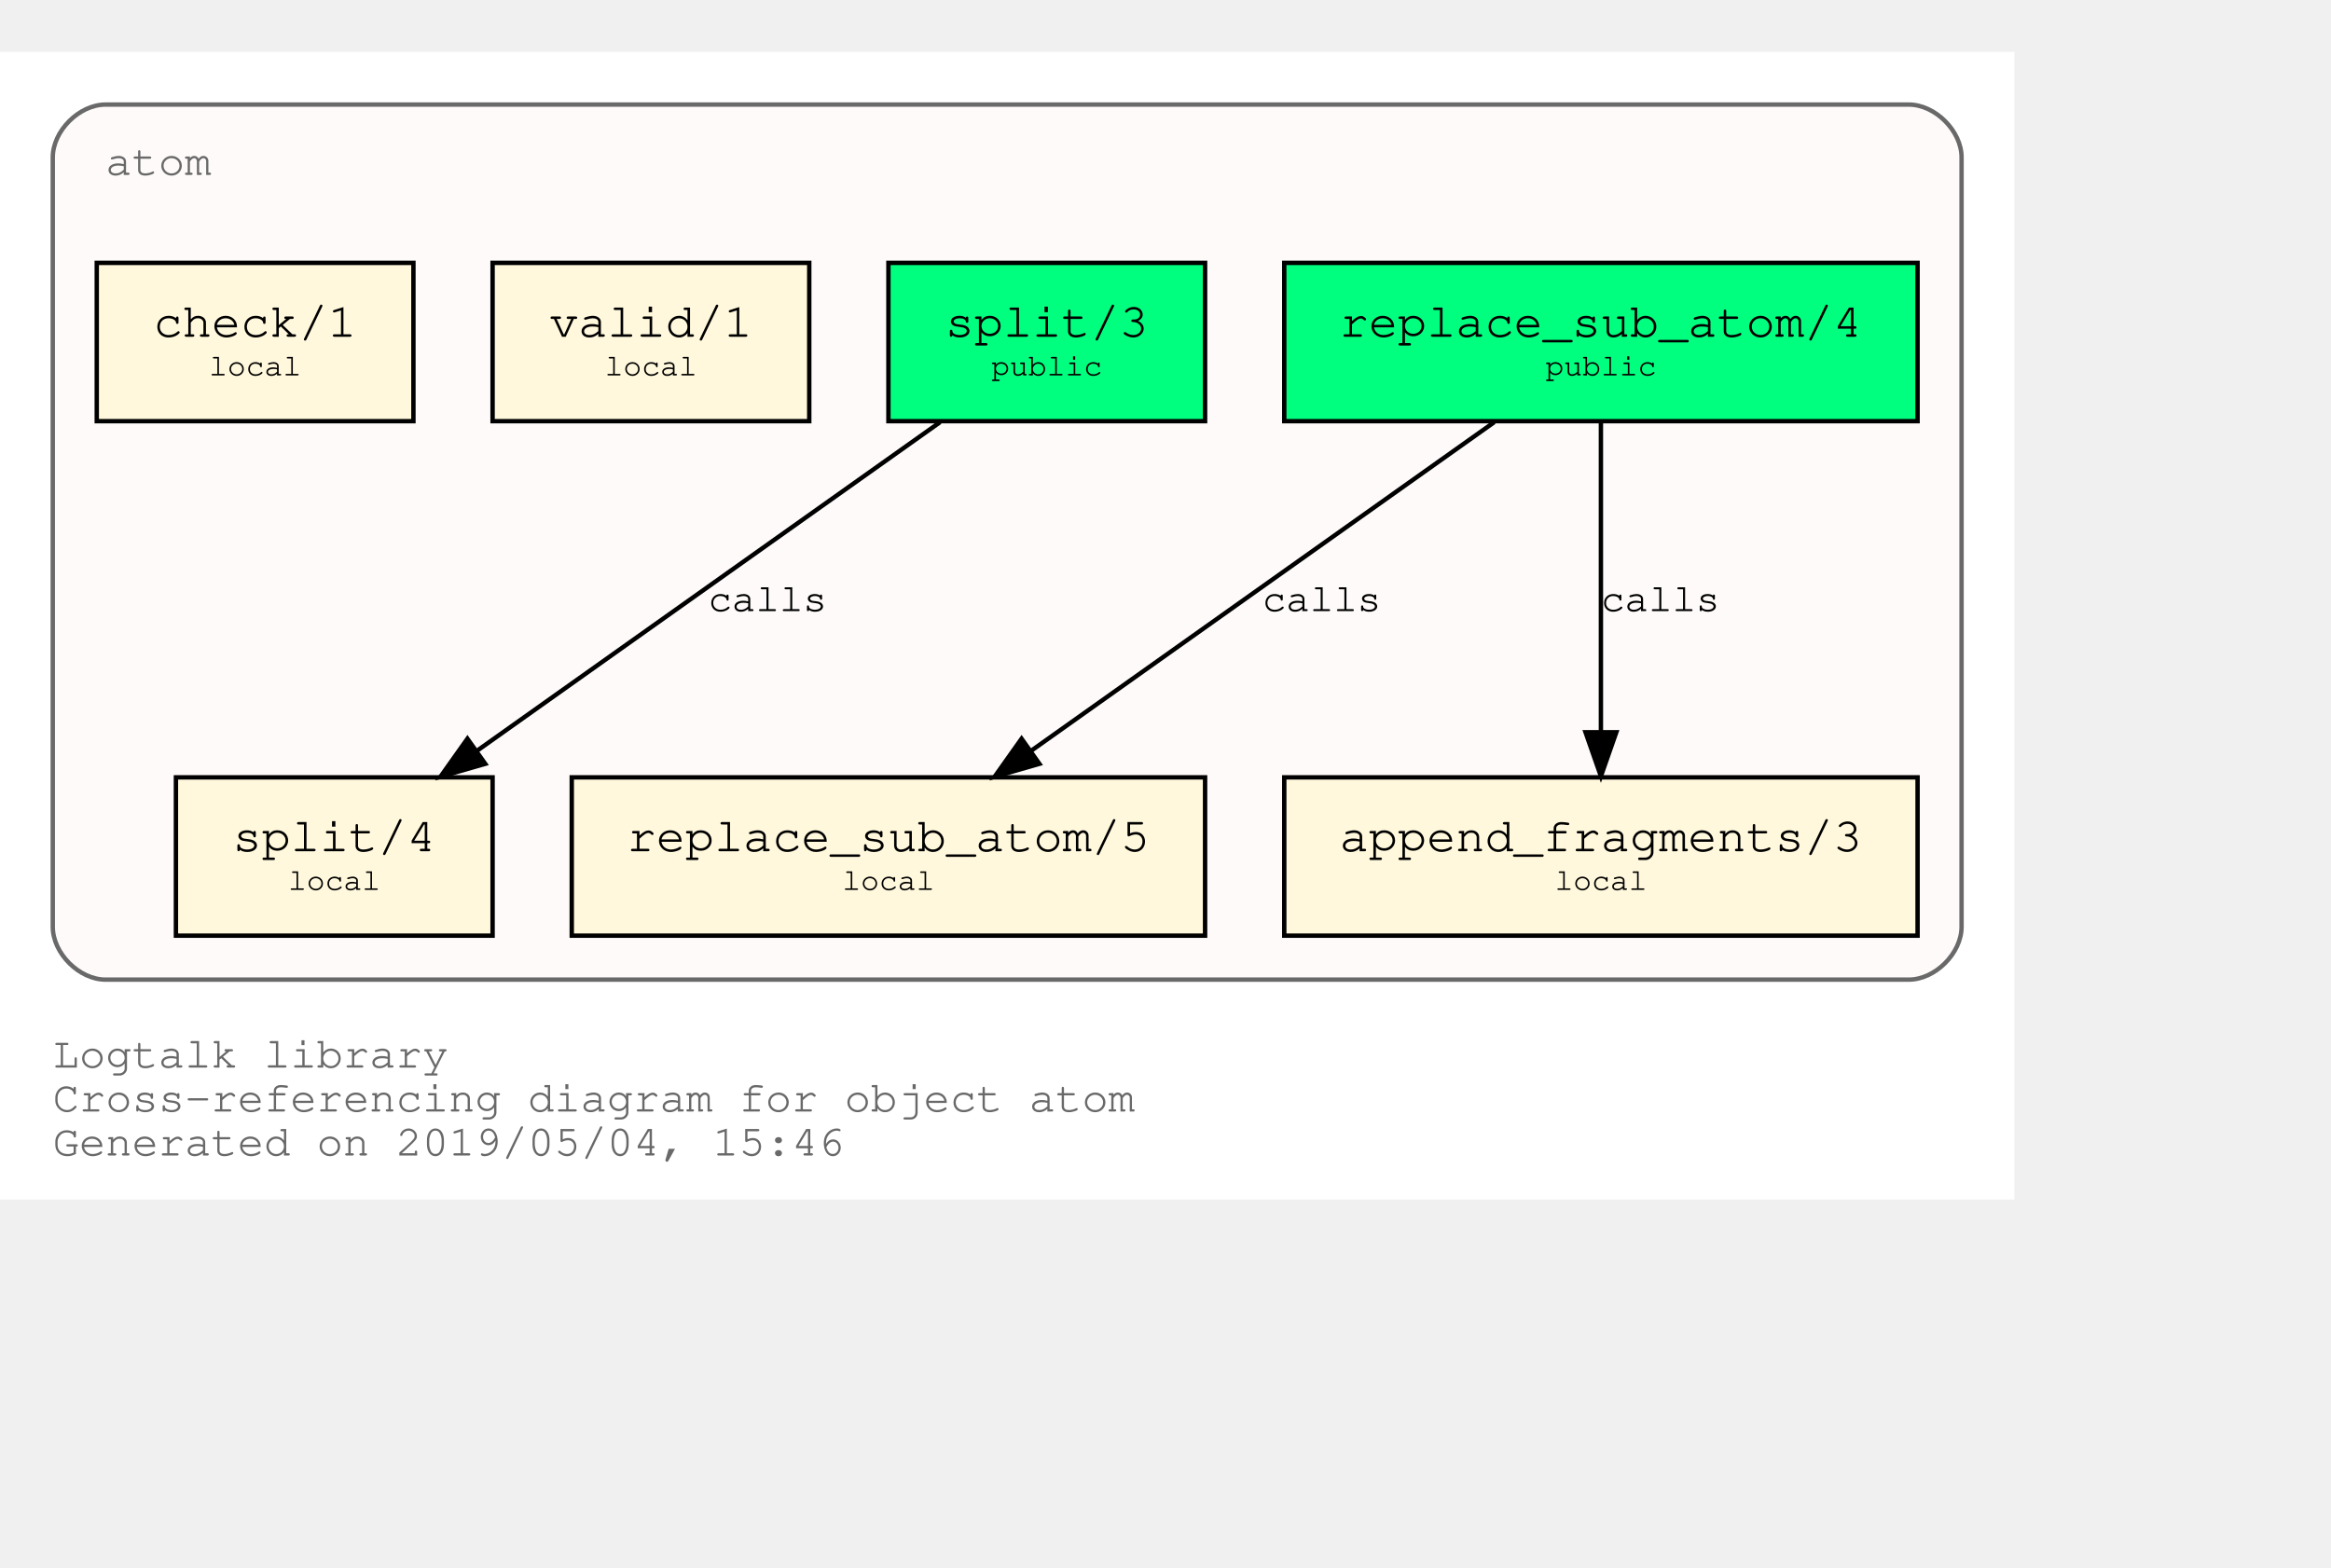
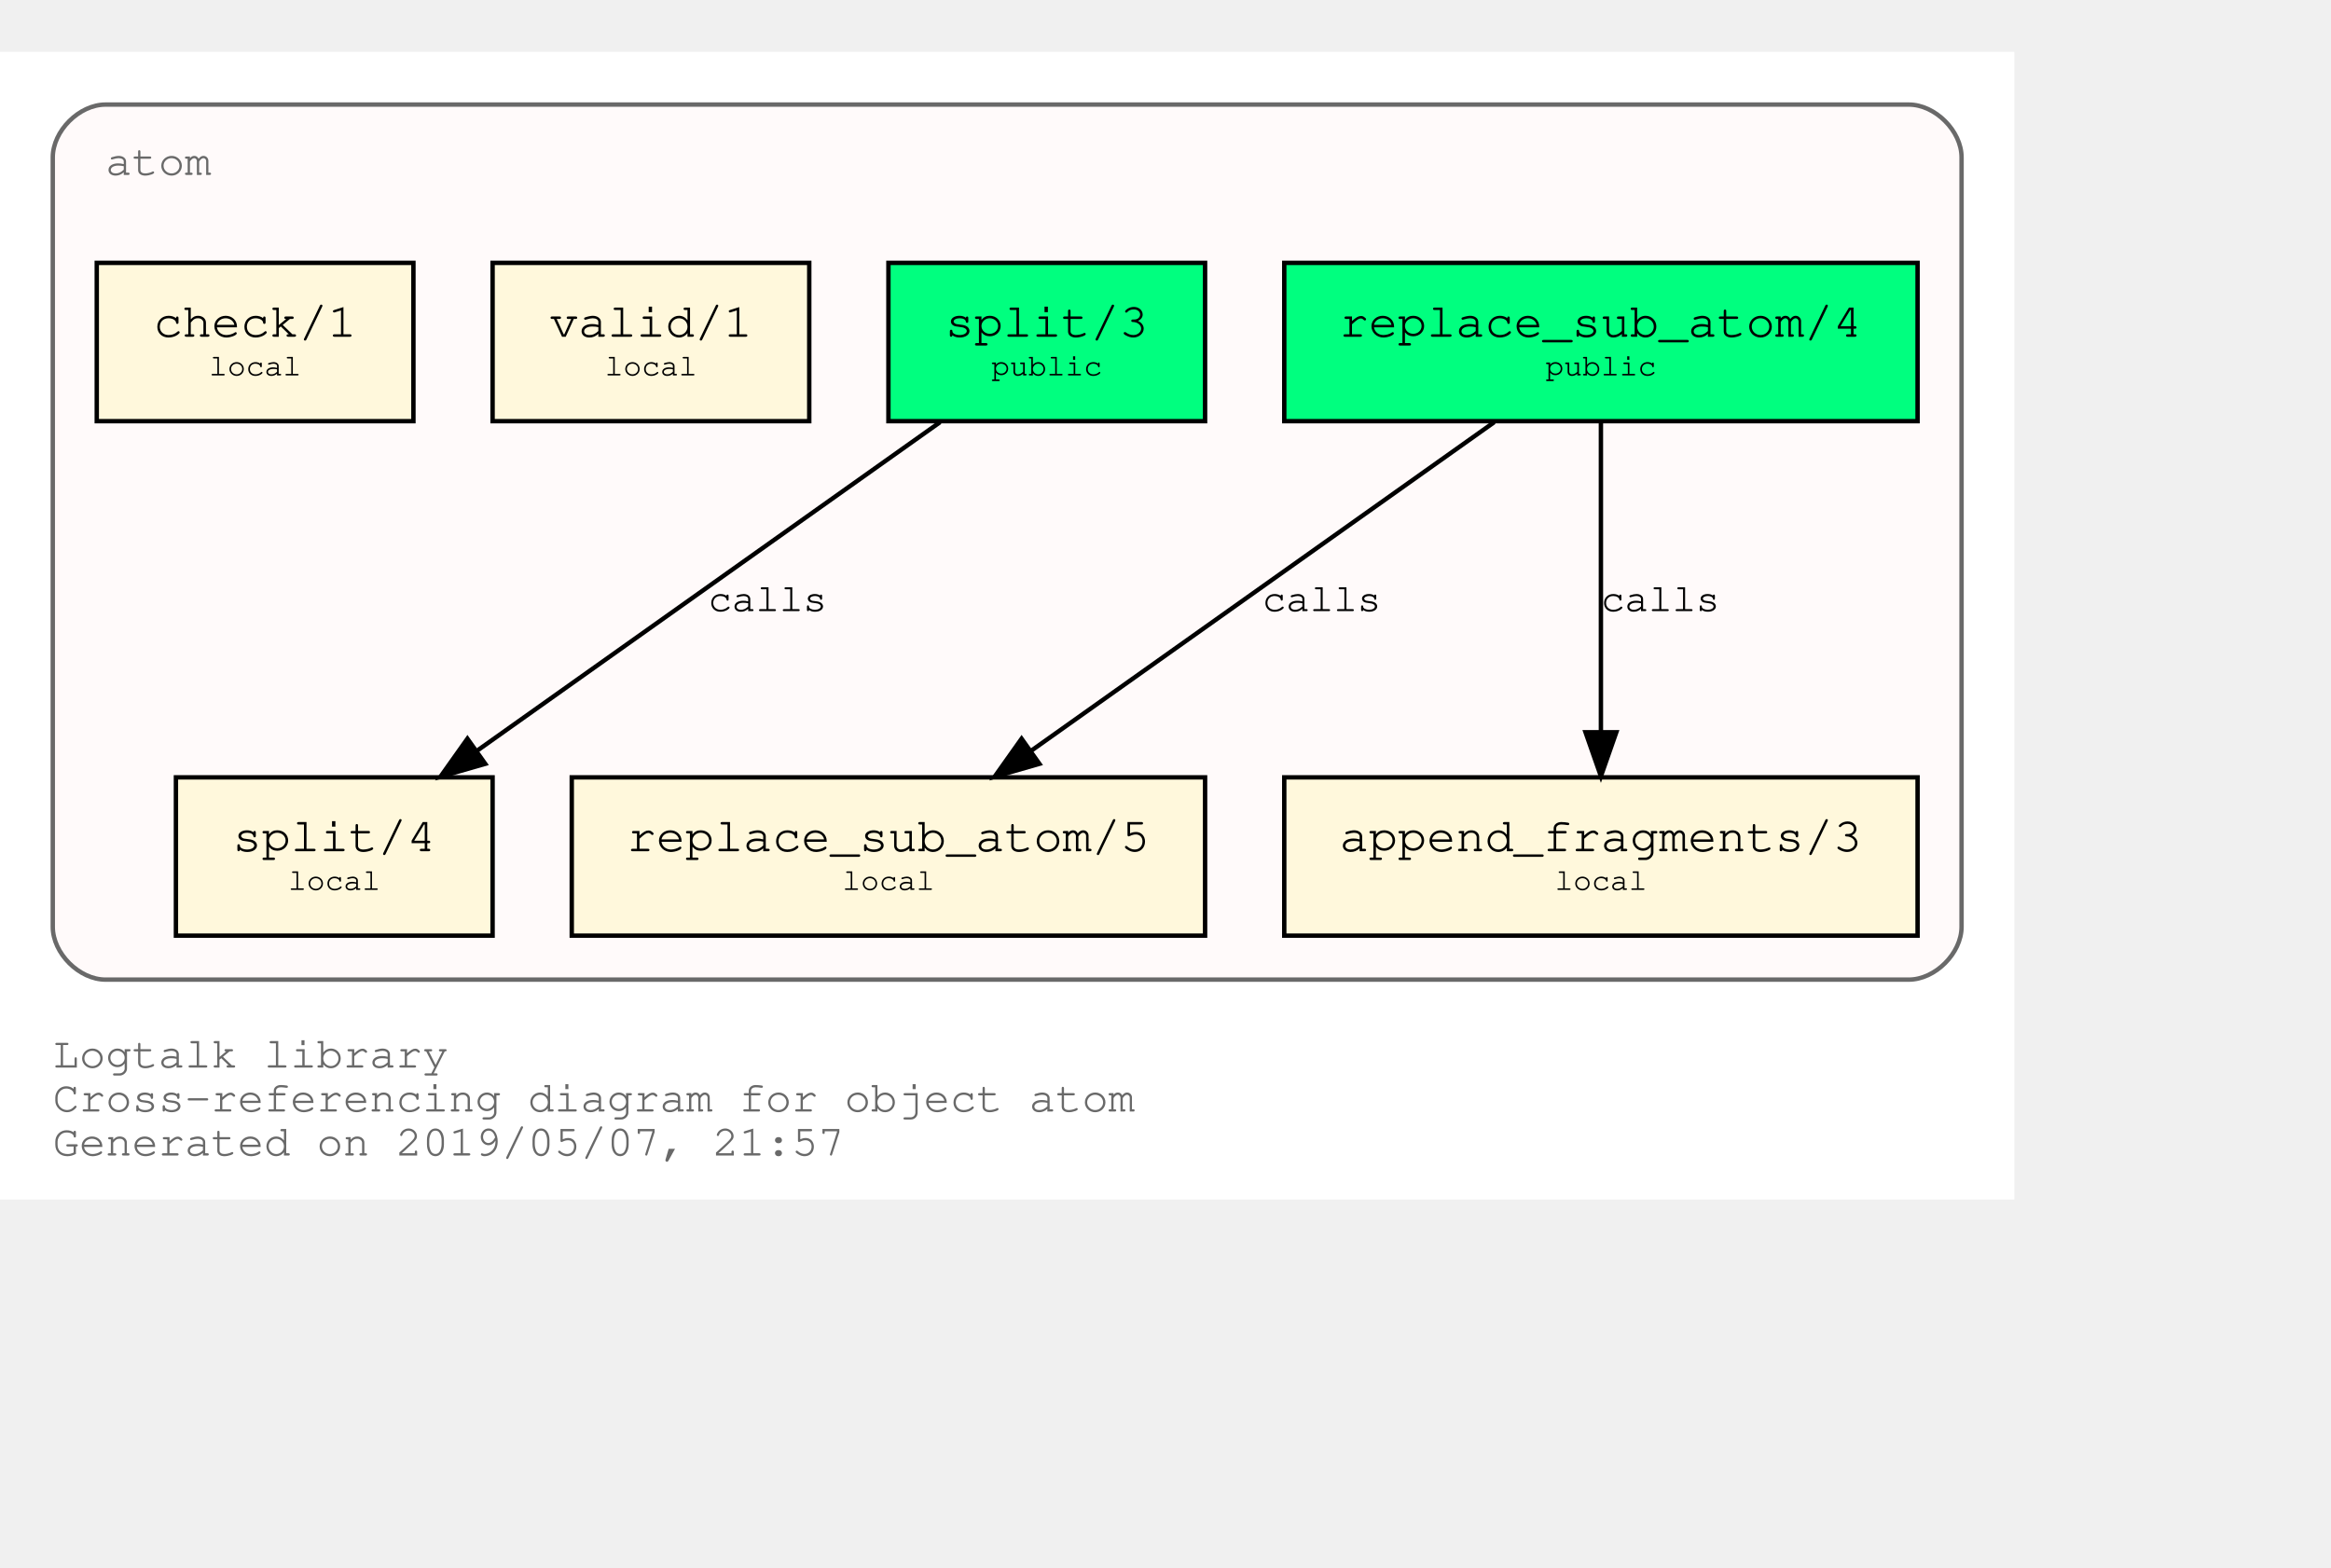
<svg xmlns="http://www.w3.org/2000/svg" xmlns:xlink="http://www.w3.org/1999/xlink" width="602pt" height="405pt" viewBox="72.00 72.00 530.00 333.00">
  <g id="graph0" class="graph" transform="scale(1 1) rotate(0) translate(76 329)">
    <polygon fill="white" stroke="transparent" points="-4,4 -4,-257 454,-257 454,4 -4,4" />
    <text text-anchor="start" x="8" y="-26" font-family="Courier,monospace" font-size="10.00" fill="dimgray">Logtalk library</text>
    <text text-anchor="start" x="8" y="-16" font-family="Courier,monospace" font-size="10.00" fill="dimgray">Cross-referencing diagram for object atom</text>
-     <text text-anchor="start" x="8" y="-6" font-family="Courier,monospace" font-size="10.00" fill="dimgray">Generated on 2019/05/04, 15:46</text>
+     <text text-anchor="start" x="8" y="-6" font-family="Courier,monospace" font-size="10.00" fill="dimgray">Generated on 2019/05/07, 21:57</text>
    <g id="clust1" class="cluster">
      <g id="a_clust1">
        <a xlink:title="atom">
          <path fill="snow" stroke="dimgray" d="M20,-46C20,-46 430,-46 430,-46 436,-46 442,-52 442,-58 442,-58 442,-233 442,-233 442,-239 436,-245 430,-245 430,-245 20,-245 20,-245 14,-245 8,-239 8,-233 8,-233 8,-58 8,-58 8,-52 14,-46 20,-46" />
          <g id="a_clust1_0">
-             <a xlink:href="https://github.com/LogtalkDotOrg/logtalk3/tree/5830fb288a819810fb5c04983bd8153f6ae4b1b9/library/atom.lgt" xlink:title="https://github.com/LogtalkDotOrg/logtalk3/tree/5830fb288a819810fb5c04983bd8153f6ae4b1b9/library/atom.lgt">
+             <a xlink:href="https://github.com/LogtalkDotOrg/logtalk3/tree/9e834dae1d3f4baabc87a9a5b728967b98852738/library/atom.lgt" xlink:title="https://github.com/LogtalkDotOrg/logtalk3/tree/9e834dae1d3f4baabc87a9a5b728967b98852738/library/atom.lgt">
              <text text-anchor="start" x="20" y="-229" font-family="Courier,monospace" font-size="10.00" fill="dimgray">atom</text>
            </a>
          </g>
        </a>
      </g>
    </g>
    <g id="node1" class="node">
      <g id="a_node1">
-         <a xlink:href="https://github.com/LogtalkDotOrg/logtalk3/tree/5830fb288a819810fb5c04983bd8153f6ae4b1b9/library/atom.lgt#L31" xlink:title="https://github.com/LogtalkDotOrg/logtalk3/tree/5830fb288a819810fb5c04983bd8153f6ae4b1b9/library/atom.lgt#L31">
+         <a xlink:href="https://github.com/LogtalkDotOrg/logtalk3/tree/9e834dae1d3f4baabc87a9a5b728967b98852738/library/atom.lgt#L31" xlink:title="https://github.com/LogtalkDotOrg/logtalk3/tree/9e834dae1d3f4baabc87a9a5b728967b98852738/library/atom.lgt#L31">
          <polygon fill="springgreen" stroke="black" points="432,-209 288,-209 288,-173 432,-173 432,-209" />
          <text text-anchor="start" x="295.8" y="-192.8" font-family="Courier,monospace" font-size="9.00"> </text>
          <text text-anchor="start" x="300.59" y="-192.2" font-family="Courier,monospace" font-size="11.00">replace_sub_atom/4</text>
          <text text-anchor="start" x="418.8" y="-192.8" font-family="Courier,monospace" font-size="9.00"> </text>
          <text text-anchor="start" x="295.8" y="-182.8" font-family="Courier,monospace" font-size="9.00"> </text>
          <text text-anchor="start" x="347.4" y="-183.4" font-family="Courier,monospace" font-size="7.00">public</text>
          <text text-anchor="start" x="418.8" y="-182.8" font-family="Courier,monospace" font-size="9.00"> </text>
        </a>
      </g>
    </g>
    <g id="node4" class="node">
      <g id="a_node4">
-         <a xlink:href="https://github.com/LogtalkDotOrg/logtalk3/tree/5830fb288a819810fb5c04983bd8153f6ae4b1b9/library/atom.lgt#L53" xlink:title="https://github.com/LogtalkDotOrg/logtalk3/tree/5830fb288a819810fb5c04983bd8153f6ae4b1b9/library/atom.lgt#L53">
+         <a xlink:href="https://github.com/LogtalkDotOrg/logtalk3/tree/9e834dae1d3f4baabc87a9a5b728967b98852738/library/atom.lgt#L53" xlink:title="https://github.com/LogtalkDotOrg/logtalk3/tree/9e834dae1d3f4baabc87a9a5b728967b98852738/library/atom.lgt#L53">
          <polygon fill="cornsilk" stroke="black" points="270,-92 126,-92 126,-56 270,-56 270,-92" />
          <text text-anchor="start" x="133.8" y="-75.8" font-family="Courier,monospace" font-size="9.00"> </text>
          <text text-anchor="start" x="138.59" y="-75.2" font-family="Courier,monospace" font-size="11.00">replace_sub_atom/5</text>
          <text text-anchor="start" x="256.8" y="-75.8" font-family="Courier,monospace" font-size="9.00"> </text>
          <text text-anchor="start" x="133.8" y="-65.8" font-family="Courier,monospace" font-size="9.00"> </text>
          <text text-anchor="start" x="187.5" y="-66.4" font-family="Courier,monospace" font-size="7.00">local</text>
          <text text-anchor="start" x="256.8" y="-65.8" font-family="Courier,monospace" font-size="9.00"> </text>
        </a>
      </g>
    </g>
    <g id="edge1" class="edge">
      <g id="a_edge1">
-         <a xlink:href="https://github.com/LogtalkDotOrg/logtalk3/tree/5830fb288a819810fb5c04983bd8153f6ae4b1b9/library/atom.lgt#L45" xlink:title="calls">
+         <a xlink:href="https://github.com/LogtalkDotOrg/logtalk3/tree/9e834dae1d3f4baabc87a9a5b728967b98852738/library/atom.lgt#L45" xlink:title="calls">
          <path fill="none" stroke="black" d="M335.75,-172.78C307.75,-152.91 261.58,-120.13 230.49,-98.07" />
          <polygon fill="black" stroke="black" points="232.33,-95.08 222.15,-92.15 228.28,-100.79 232.33,-95.08" />
        </a>
      </g>
      <g id="a_edge1-label">
-         <a xlink:href="https://github.com/LogtalkDotOrg/logtalk3/tree/5830fb288a819810fb5c04983bd8153f6ae4b1b9/library/atom.lgt#L45" xlink:title="https://github.com/LogtalkDotOrg/logtalk3/tree/5830fb288a819810fb5c04983bd8153f6ae4b1b9/library/atom.lgt#L45">
+         <a xlink:href="https://github.com/LogtalkDotOrg/logtalk3/tree/9e834dae1d3f4baabc87a9a5b728967b98852738/library/atom.lgt#L45" xlink:title="https://github.com/LogtalkDotOrg/logtalk3/tree/9e834dae1d3f4baabc87a9a5b728967b98852738/library/atom.lgt#L45">
          <text text-anchor="start" x="283" y="-129.8" font-family="Courier,monospace" font-size="9.00">calls</text>
        </a>
      </g>
    </g>
    <g id="node5" class="node">
      <g id="a_node5">
-         <a xlink:href="https://github.com/LogtalkDotOrg/logtalk3/tree/5830fb288a819810fb5c04983bd8153f6ae4b1b9/library/atom.lgt#L64" xlink:title="https://github.com/LogtalkDotOrg/logtalk3/tree/5830fb288a819810fb5c04983bd8153f6ae4b1b9/library/atom.lgt#L64">
+         <a xlink:href="https://github.com/LogtalkDotOrg/logtalk3/tree/9e834dae1d3f4baabc87a9a5b728967b98852738/library/atom.lgt#L64" xlink:title="https://github.com/LogtalkDotOrg/logtalk3/tree/9e834dae1d3f4baabc87a9a5b728967b98852738/library/atom.lgt#L64">
          <polygon fill="cornsilk" stroke="black" points="432,-92 288,-92 288,-56 432,-56 432,-92" />
          <text text-anchor="start" x="295.8" y="-75.8" font-family="Courier,monospace" font-size="9.00"> </text>
          <text text-anchor="start" x="300.59" y="-75.2" font-family="Courier,monospace" font-size="11.00">append_fragments/3</text>
          <text text-anchor="start" x="418.8" y="-75.8" font-family="Courier,monospace" font-size="9.00"> </text>
          <text text-anchor="start" x="295.8" y="-65.8" font-family="Courier,monospace" font-size="9.00"> </text>
          <text text-anchor="start" x="349.5" y="-66.4" font-family="Courier,monospace" font-size="7.00">local</text>
          <text text-anchor="start" x="418.8" y="-65.8" font-family="Courier,monospace" font-size="9.00"> </text>
        </a>
      </g>
    </g>
    <g id="edge2" class="edge">
      <g id="a_edge2">
-         <a xlink:href="https://github.com/LogtalkDotOrg/logtalk3/tree/5830fb288a819810fb5c04983bd8153f6ae4b1b9/library/atom.lgt#L45" xlink:title="calls">
+         <a xlink:href="https://github.com/LogtalkDotOrg/logtalk3/tree/9e834dae1d3f4baabc87a9a5b728967b98852738/library/atom.lgt#L45" xlink:title="calls">
          <path fill="none" stroke="black" d="M360,-172.53C360,-153.94 360,-124.24 360,-102.5" />
          <polygon fill="black" stroke="black" points="363.5,-102.25 360,-92.25 356.5,-102.25 363.5,-102.25" />
        </a>
      </g>
      <g id="a_edge2-label">
-         <a xlink:href="https://github.com/LogtalkDotOrg/logtalk3/tree/5830fb288a819810fb5c04983bd8153f6ae4b1b9/library/atom.lgt#L45" xlink:title="https://github.com/LogtalkDotOrg/logtalk3/tree/5830fb288a819810fb5c04983bd8153f6ae4b1b9/library/atom.lgt#L45">
+         <a xlink:href="https://github.com/LogtalkDotOrg/logtalk3/tree/9e834dae1d3f4baabc87a9a5b728967b98852738/library/atom.lgt#L45" xlink:title="https://github.com/LogtalkDotOrg/logtalk3/tree/9e834dae1d3f4baabc87a9a5b728967b98852738/library/atom.lgt#L45">
          <text text-anchor="start" x="360" y="-129.8" font-family="Courier,monospace" font-size="9.00">calls</text>
        </a>
      </g>
    </g>
    <g id="node2" class="node">
      <g id="a_node2">
-         <a xlink:href="https://github.com/LogtalkDotOrg/logtalk3/tree/5830fb288a819810fb5c04983bd8153f6ae4b1b9/library/atom.lgt#L38" xlink:title="https://github.com/LogtalkDotOrg/logtalk3/tree/5830fb288a819810fb5c04983bd8153f6ae4b1b9/library/atom.lgt#L38">
+         <a xlink:href="https://github.com/LogtalkDotOrg/logtalk3/tree/9e834dae1d3f4baabc87a9a5b728967b98852738/library/atom.lgt#L38" xlink:title="https://github.com/LogtalkDotOrg/logtalk3/tree/9e834dae1d3f4baabc87a9a5b728967b98852738/library/atom.lgt#L38">
          <polygon fill="springgreen" stroke="black" points="270,-209 198,-209 198,-173 270,-173 270,-209" />
          <text text-anchor="start" x="205.8" y="-192.8" font-family="Courier,monospace" font-size="9.00"> </text>
          <text text-anchor="start" x="210.9" y="-192.2" font-family="Courier,monospace" font-size="11.00">split/3</text>
          <text text-anchor="start" x="256.8" y="-192.8" font-family="Courier,monospace" font-size="9.00"> </text>
          <text text-anchor="start" x="205.8" y="-182.8" font-family="Courier,monospace" font-size="9.00"> </text>
          <text text-anchor="start" x="221.4" y="-183.4" font-family="Courier,monospace" font-size="7.00">public</text>
          <text text-anchor="start" x="256.8" y="-182.8" font-family="Courier,monospace" font-size="9.00"> </text>
        </a>
      </g>
    </g>
    <g id="node6" class="node">
      <g id="a_node6">
-         <a xlink:href="https://github.com/LogtalkDotOrg/logtalk3/tree/5830fb288a819810fb5c04983bd8153f6ae4b1b9/library/atom.lgt#L73" xlink:title="https://github.com/LogtalkDotOrg/logtalk3/tree/5830fb288a819810fb5c04983bd8153f6ae4b1b9/library/atom.lgt#L73">
+         <a xlink:href="https://github.com/LogtalkDotOrg/logtalk3/tree/9e834dae1d3f4baabc87a9a5b728967b98852738/library/atom.lgt#L73" xlink:title="https://github.com/LogtalkDotOrg/logtalk3/tree/9e834dae1d3f4baabc87a9a5b728967b98852738/library/atom.lgt#L73">
          <polygon fill="cornsilk" stroke="black" points="108,-92 36,-92 36,-56 108,-56 108,-92" />
          <text text-anchor="start" x="43.8" y="-75.8" font-family="Courier,monospace" font-size="9.00"> </text>
          <text text-anchor="start" x="48.9" y="-75.2" font-family="Courier,monospace" font-size="11.00">split/4</text>
          <text text-anchor="start" x="94.8" y="-75.8" font-family="Courier,monospace" font-size="9.00"> </text>
          <text text-anchor="start" x="43.8" y="-65.8" font-family="Courier,monospace" font-size="9.00"> </text>
          <text text-anchor="start" x="61.5" y="-66.4" font-family="Courier,monospace" font-size="7.00">local</text>
          <text text-anchor="start" x="94.8" y="-65.8" font-family="Courier,monospace" font-size="9.00"> </text>
        </a>
      </g>
    </g>
    <g id="edge3" class="edge">
      <g id="a_edge3">
-         <a xlink:href="https://github.com/LogtalkDotOrg/logtalk3/tree/5830fb288a819810fb5c04983bd8153f6ae4b1b9/library/atom.lgt#L69" xlink:title="calls">
+         <a xlink:href="https://github.com/LogtalkDotOrg/logtalk3/tree/9e834dae1d3f4baabc87a9a5b728967b98852738/library/atom.lgt#L69" xlink:title="calls">
          <path fill="none" stroke="black" d="M209.75,-172.78C181.75,-152.91 135.58,-120.13 104.49,-98.07" />
          <polygon fill="black" stroke="black" points="106.33,-95.08 96.15,-92.15 102.28,-100.79 106.33,-95.08" />
        </a>
      </g>
      <g id="a_edge3-label">
-         <a xlink:href="https://github.com/LogtalkDotOrg/logtalk3/tree/5830fb288a819810fb5c04983bd8153f6ae4b1b9/library/atom.lgt#L69" xlink:title="https://github.com/LogtalkDotOrg/logtalk3/tree/5830fb288a819810fb5c04983bd8153f6ae4b1b9/library/atom.lgt#L69">
+         <a xlink:href="https://github.com/LogtalkDotOrg/logtalk3/tree/9e834dae1d3f4baabc87a9a5b728967b98852738/library/atom.lgt#L69" xlink:title="https://github.com/LogtalkDotOrg/logtalk3/tree/9e834dae1d3f4baabc87a9a5b728967b98852738/library/atom.lgt#L69">
          <text text-anchor="start" x="157" y="-129.8" font-family="Courier,monospace" font-size="9.00">calls</text>
        </a>
      </g>
    </g>
    <g id="node3" class="node">
      <g id="a_node3">
-         <a xlink:href="https://github.com/LogtalkDotOrg/logtalk3/tree/5830fb288a819810fb5c04983bd8153f6ae4b1b9/library/atom.lgt#L84" xlink:title="https://github.com/LogtalkDotOrg/logtalk3/tree/5830fb288a819810fb5c04983bd8153f6ae4b1b9/library/atom.lgt#L84">
+         <a xlink:href="https://github.com/LogtalkDotOrg/logtalk3/tree/9e834dae1d3f4baabc87a9a5b728967b98852738/library/atom.lgt#L84" xlink:title="https://github.com/LogtalkDotOrg/logtalk3/tree/9e834dae1d3f4baabc87a9a5b728967b98852738/library/atom.lgt#L84">
          <polygon fill="cornsilk" stroke="black" points="180,-209 108,-209 108,-173 180,-173 180,-209" />
          <text text-anchor="start" x="115.8" y="-192.8" font-family="Courier,monospace" font-size="9.00"> </text>
          <text text-anchor="start" x="120.9" y="-192.2" font-family="Courier,monospace" font-size="11.00">valid/1</text>
          <text text-anchor="start" x="166.8" y="-192.8" font-family="Courier,monospace" font-size="9.00"> </text>
          <text text-anchor="start" x="115.8" y="-182.8" font-family="Courier,monospace" font-size="9.00"> </text>
          <text text-anchor="start" x="133.5" y="-183.4" font-family="Courier,monospace" font-size="7.00">local</text>
          <text text-anchor="start" x="166.8" y="-182.8" font-family="Courier,monospace" font-size="9.00"> </text>
        </a>
      </g>
    </g>
    <g id="node7" class="node">
      <g id="a_node7">
-         <a xlink:href="https://github.com/LogtalkDotOrg/logtalk3/tree/5830fb288a819810fb5c04983bd8153f6ae4b1b9/library/atom.lgt#L87" xlink:title="https://github.com/LogtalkDotOrg/logtalk3/tree/5830fb288a819810fb5c04983bd8153f6ae4b1b9/library/atom.lgt#L87">
+         <a xlink:href="https://github.com/LogtalkDotOrg/logtalk3/tree/9e834dae1d3f4baabc87a9a5b728967b98852738/library/atom.lgt#L87" xlink:title="https://github.com/LogtalkDotOrg/logtalk3/tree/9e834dae1d3f4baabc87a9a5b728967b98852738/library/atom.lgt#L87">
          <polygon fill="cornsilk" stroke="black" points="90,-209 18,-209 18,-173 90,-173 90,-209" />
          <text text-anchor="start" x="25.8" y="-192.8" font-family="Courier,monospace" font-size="9.00"> </text>
          <text text-anchor="start" x="30.9" y="-192.2" font-family="Courier,monospace" font-size="11.00">check/1</text>
          <text text-anchor="start" x="76.8" y="-192.8" font-family="Courier,monospace" font-size="9.00"> </text>
          <text text-anchor="start" x="25.8" y="-182.8" font-family="Courier,monospace" font-size="9.00"> </text>
          <text text-anchor="start" x="43.5" y="-183.4" font-family="Courier,monospace" font-size="7.00">local</text>
          <text text-anchor="start" x="76.8" y="-182.8" font-family="Courier,monospace" font-size="9.00"> </text>
        </a>
      </g>
    </g>
  </g>
</svg>
